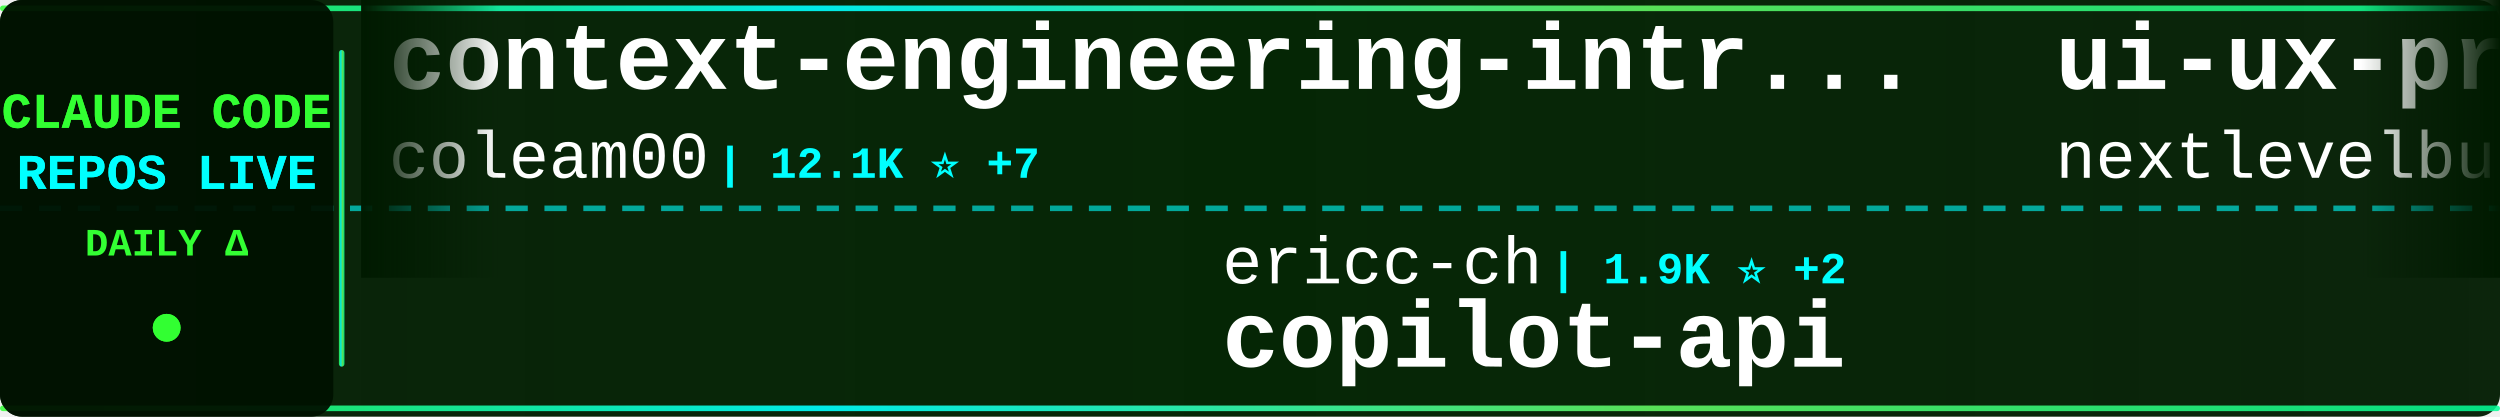
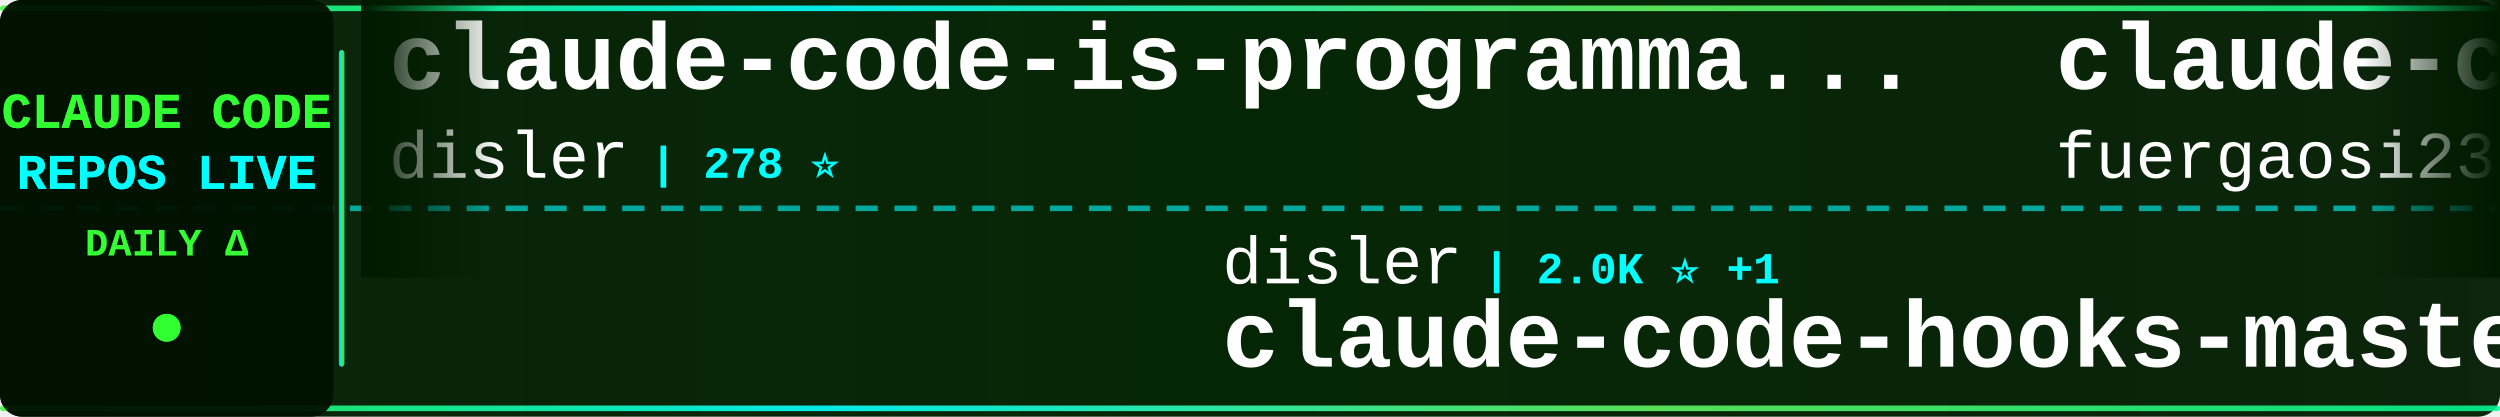
<svg xmlns="http://www.w3.org/2000/svg" width="900" height="150">
  <defs>
    <linearGradient id="tickerBg" x1="0%" y1="0%" x2="100%" y2="0%">
      <stop offset="0%" style="stop-color:#001a00;stop-opacity:0.95" />
      <stop offset="50%" style="stop-color:#002200;stop-opacity:0.98" />
      <stop offset="100%" style="stop-color:#001a00;stop-opacity:0.95" />
    </linearGradient>
    <linearGradient id="borderGrad" x1="0%" y1="0%" x2="100%" y2="0%">
      <stop offset="0%" style="stop-color:#33ff33;stop-opacity:0.85">
        <animate attributeName="stop-opacity" values="0.85;1;0.85" dur="2s" repeatCount="indefinite" />
      </stop>
      <stop offset="33%" style="stop-color:#00ffff;stop-opacity:0.9">
        <animate attributeName="stop-opacity" values="0.9;1;0.9" dur="2.2s" repeatCount="indefinite" />
      </stop>
      <stop offset="66%" style="stop-color:#66ff66;stop-opacity:0.85">
        <animate attributeName="stop-opacity" values="0.85;1;0.85" dur="1.8s" repeatCount="indefinite" />
      </stop>
      <stop offset="100%" style="stop-color:#00ff99;stop-opacity:0.85">
        <animate attributeName="stop-opacity" values="0.85;1;0.85" dur="2s" repeatCount="indefinite" />
      </stop>
    </linearGradient>
    <filter id="textGlow">
      <feGaussianBlur stdDeviation="0.1" result="coloredBlur" />
      <feMerge>
        <feMergeNode in="coloredBlur" />
        <feMergeNode in="SourceGraphic" />
      </feMerge>
    </filter>
    <filter id="metricGlow">
      <feGaussianBlur stdDeviation="0.2" result="coloredBlur" />
      <feMerge>
        <feMergeNode in="coloredBlur" />
        <feMergeNode in="SourceGraphic" />
      </feMerge>
    </filter>
    <linearGradient id="leftFade" x1="0%" y1="0%" x2="100%" y2="0%">
      <stop offset="0%" style="stop-color:#001a00;stop-opacity:1" />
      <stop offset="100%" style="stop-color:#001a00;stop-opacity:0" />
    </linearGradient>
    <linearGradient id="rightFade" x1="0%" y1="0%" x2="100%" y2="0%">
      <stop offset="0%" style="stop-color:#001a00;stop-opacity:0" />
      <stop offset="100%" style="stop-color:#001a00;stop-opacity:1" />
    </linearGradient>
  </defs>
  <rect width="900" height="150" fill="url(#tickerBg)" rx="8" />
  <rect x="0" y="2" width="900" height="2" fill="url(#borderGrad)" rx="1" />
  <rect x="0" y="146" width="900" height="2" fill="url(#borderGrad)" rx="1" />
  <line x1="0" y1="75" x2="900" y2="75" stroke="#00ffff" stroke-width="2" stroke-dasharray="8 6" opacity="0.6" />
  <rect x="0" y="0" width="120" height="150" fill="#001100" opacity="0.95" rx="8" />
  <text x="60" y="46" font-family="'Courier New', monospace" font-size="18" font-weight="bold" fill="#33ff33" text-anchor="middle" filter="url(#textGlow)">
    CLAUDE CODE
  </text>
  <text x="60" y="68" font-family="'Courier New', monospace" font-size="18" font-weight="bold" fill="#00ffff" text-anchor="middle" filter="url(#textGlow)">
    REPOS LIVE
  </text>
  <text x="60" y="92" font-family="'Courier New', monospace" font-size="14" font-weight="bold" fill="#33ff33" text-anchor="middle">
    DAILY Δ
  </text>
  <circle cx="60" cy="118" r="5" fill="#33ff33" filter="url(#metricGlow)">
    <animate attributeName="r" values="4;6;4" dur="1.5s" repeatCount="indefinite" />
    <animate attributeName="opacity" values="0.6;1;0.6" dur="1.5s" repeatCount="indefinite" />
  </circle>
  <rect x="122" y="18" width="2" height="114" fill="url(#borderGrad)" rx="1" />
  <clipPath id="tickerClip">
    <rect x="130" y="0" width="770" height="150" />
  </clipPath>
  <g clip-path="url(#tickerClip)">
    <g id="tickerItems">
      <animateTransform attributeName="transform" attributeType="XML" type="translate" from="0 0" to="-3000 0" dur="54s" repeatCount="indefinite" />
      <g transform="translate(0, 0)">
+         <text x="140" y="32" font-family="'Courier New', monospace" font-size="34" font-weight="bold" fill="#ffffff">claude-code-is-programma...</text>
+         <text x="140" y="64" font-family="'Courier New', monospace" font-size="24" font-weight="normal" fill="#ffffff" opacity="1.0">disler</text>
+         <text x="234" y="64" font-family="'Courier New', monospace" font-size="16" font-weight="bold" fill="#00ffff"> | 278 ⭐</text>
+       </g>
+       <g transform="translate(300, 0)">
+         <text x="140" y="102" font-family="'Courier New', monospace" font-size="24" font-weight="normal" fill="#ffffff" opacity="1.0">disler</text>
+         <text x="234" y="102" font-family="'Courier New', monospace" font-size="16" font-weight="bold" fill="#00ffff"> | 2.0K ⭐ +1</text>
+         <text x="140" y="132" font-family="'Courier New', monospace" font-size="34" font-weight="bold" fill="#ffffff">claude-code-hooks-master...</text>
+       </g>
+       <g transform="translate(600, 0)">
+         <text x="140" y="32" font-family="'Courier New', monospace" font-size="34" font-weight="bold" fill="#ffffff">claude-code-proxy</text>
+         <text x="140" y="64" font-family="'Courier New', monospace" font-size="24" font-weight="normal" fill="#ffffff" opacity="1.0">fuergaosi233</text>
+         <text x="306" y="64" font-family="'Courier New', monospace" font-size="16" font-weight="bold" fill="#00ffff"> | 1.8K ⭐ +1</text>
+       </g>
+       <g transform="translate(900, 0)">
+         <text x="140" y="102" font-family="'Courier New', monospace" font-size="24" font-weight="normal" fill="#ffffff" opacity="1.0">greggh</text>
+         <text x="234" y="102" font-family="'Courier New', monospace" font-size="16" font-weight="bold" fill="#00ffff"> | 1.7K ⭐ +4</text>
+         <text x="140" y="132" font-family="'Courier New', monospace" font-size="34" font-weight="bold" fill="#ffffff">claude-code.nvim</text>
+       </g>
+       <g transform="translate(1200, 0)">
        <text x="140" y="32" font-family="'Courier New', monospace" font-size="34" font-weight="bold" fill="#ffffff">context-engineering-intr...</text>
        <text x="140" y="64" font-family="'Courier New', monospace" font-size="24" font-weight="normal" fill="#ffffff" opacity="1.0">coleam00</text>
-         <text x="258" y="64" font-family="'Courier New', monospace" font-size="16" font-weight="bold" fill="#00ffff"> | 12.1K ⭐ +7</text>
+         <text x="258" y="64" font-family="'Courier New', monospace" font-size="16" font-weight="bold" fill="#00ffff"> | 12.1K ⭐</text>
      </g>
-       <g transform="translate(300, 0)">
-         <text x="140" y="102" font-family="'Courier New', monospace" font-size="24" font-weight="normal" fill="#ffffff" opacity="1.0">ericc-ch</text>
-         <text x="258" y="102" font-family="'Courier New', monospace" font-size="16" font-weight="bold" fill="#00ffff"> | 1.9K ⭐ +2</text>
-         <text x="140" y="132" font-family="'Courier New', monospace" font-size="34" font-weight="bold" fill="#ffffff">copilot-api</text>
+       <g transform="translate(1500, 0)">
+         <text x="140" y="102" font-family="'Courier New', monospace" font-size="24" font-weight="normal" fill="#ffffff" opacity="1.0">BloopAI</text>
+         <text x="246" y="102" font-family="'Courier New', monospace" font-size="16" font-weight="bold" fill="#00ffff"> | 14.1K ⭐ +71</text>
+         <text x="140" y="132" font-family="'Courier New', monospace" font-size="34" font-weight="bold" fill="#ffffff">vibe-kanban</text>
      </g>
-       <g transform="translate(600, 0)">
+       <g transform="translate(1800, 0)">
        <text x="140" y="32" font-family="'Courier New', monospace" font-size="34" font-weight="bold" fill="#ffffff">ui-ux-pro-max-skill</text>
        <text x="140" y="64" font-family="'Courier New', monospace" font-size="24" font-weight="normal" fill="#ffffff" opacity="1.0">nextlevelbuilder</text>
-         <text x="354" y="64" font-family="'Courier New', monospace" font-size="16" font-weight="bold" fill="#00ffff"> | 9.2K ⭐ +291</text>
-       </g>
-       <g transform="translate(900, 0)">
-         <text x="140" y="102" font-family="'Courier New', monospace" font-size="24" font-weight="normal" fill="#ffffff" opacity="1.0">BloopAI</text>
-         <text x="246" y="102" font-family="'Courier New', monospace" font-size="16" font-weight="bold" fill="#00ffff"> | 14.0K ⭐ +100</text>
-         <text x="140" y="132" font-family="'Courier New', monospace" font-size="34" font-weight="bold" fill="#ffffff">vibe-kanban</text>
-       </g>
-       <g transform="translate(1200, 0)">
-         <text x="140" y="32" font-family="'Courier New', monospace" font-size="34" font-weight="bold" fill="#ffffff">claude-code-settings</text>
-         <text x="140" y="64" font-family="'Courier New', monospace" font-size="24" font-weight="normal" fill="#ffffff" opacity="1.0">feiskyer</text>
-         <text x="258" y="64" font-family="'Courier New', monospace" font-size="16" font-weight="bold" fill="#00ffff"> | 1.0K ⭐ +5</text>
-       </g>
-       <g transform="translate(1500, 0)">
-         <text x="140" y="102" font-family="'Courier New', monospace" font-size="24" font-weight="normal" fill="#ffffff" opacity="1.0">revfactory</text>
-         <text x="282" y="102" font-family="'Courier New', monospace" font-size="16" font-weight="bold" fill="#00ffff"> | 732 ⭐</text>
-         <text x="140" y="132" font-family="'Courier New', monospace" font-size="34" font-weight="bold" fill="#ffffff">claude-code-mastering</text>
-       </g>
-       <g transform="translate(1800, 0)">
-         <text x="140" y="32" font-family="'Courier New', monospace" font-size="34" font-weight="bold" fill="#ffffff">awesome-claude-code-suba...</text>
-         <text x="140" y="64" font-family="'Courier New', monospace" font-size="24" font-weight="normal" fill="#ffffff" opacity="1.0">VoltAgent</text>
-         <text x="270" y="64" font-family="'Courier New', monospace" font-size="16" font-weight="bold" fill="#00ffff"> | 7.3K ⭐ +41</text>
+         <text x="354" y="64" font-family="'Courier New', monospace" font-size="16" font-weight="bold" fill="#00ffff"> | 9.3K ⭐ +154</text>
      </g>
      <g transform="translate(2100, 0)">
-         <text x="140" y="102" font-family="'Courier New', monospace" font-size="24" font-weight="normal" fill="#ffffff" opacity="1.0">OthmanAdi</text>
-         <text x="270" y="102" font-family="'Courier New', monospace" font-size="16" font-weight="bold" fill="#00ffff"> | 5.0K ⭐ +491</text>
-         <text x="140" y="132" font-family="'Courier New', monospace" font-size="34" font-weight="bold" fill="#ffffff">planning-with-files</text>
+         <text x="140" y="102" font-family="'Courier New', monospace" font-size="24" font-weight="normal" fill="#ffffff" opacity="1.0">stretchcloud</text>
+         <text x="306" y="102" font-family="'Courier New', monospace" font-size="16" font-weight="bold" fill="#00ffff"> | 721 ⭐</text>
+         <text x="140" y="132" font-family="'Courier New', monospace" font-size="34" font-weight="bold" fill="#ffffff">claude-code-unified-agen...</text>
      </g>
      <g transform="translate(2400, 0)">
-         <text x="140" y="32" font-family="'Courier New', monospace" font-size="34" font-weight="bold" fill="#ffffff">claude-code-pm-course</text>
-         <text x="140" y="64" font-family="'Courier New', monospace" font-size="24" font-weight="normal" fill="#ffffff" opacity="1.0">carlvellotti</text>
-         <text x="306" y="64" font-family="'Courier New', monospace" font-size="16" font-weight="bold" fill="#00ffff"> | 283 ⭐</text>
+         <text x="140" y="32" font-family="'Courier New', monospace" font-size="34" font-weight="bold" fill="#ffffff">claude-code-guide</text>
+         <text x="140" y="64" font-family="'Courier New', monospace" font-size="24" font-weight="normal" fill="#ffffff" opacity="1.0">zebbern</text>
+         <text x="246" y="64" font-family="'Courier New', monospace" font-size="16" font-weight="bold" fill="#00ffff"> | 2.9K ⭐ +2</text>
      </g>
      <g transform="translate(2700, 0)">
-         <text x="140" y="102" font-family="'Courier New', monospace" font-size="24" font-weight="normal" fill="#ffffff" opacity="1.0">andrepimenta</text>
-         <text x="306" y="102" font-family="'Courier New', monospace" font-size="16" font-weight="bold" fill="#00ffff"> | 964 ⭐</text>
-         <text x="140" y="132" font-family="'Courier New', monospace" font-size="34" font-weight="bold" fill="#ffffff">claude-code-chat</text>
+         <text x="140" y="102" font-family="'Courier New', monospace" font-size="24" font-weight="normal" fill="#ffffff" opacity="1.0">anthropics</text>
+         <text x="282" y="102" font-family="'Courier New', monospace" font-size="16" font-weight="bold" fill="#00ffff"> | 547 ⭐</text>
+         <text x="140" y="132" font-family="'Courier New', monospace" font-size="34" font-weight="bold" fill="#ffffff">claude-code-base-action</text>
      </g>
      <g transform="translate(3000, 0)">
-         <text x="140" y="32" font-family="'Courier New', monospace" font-size="34" font-weight="bold" fill="#ffffff">context-engineering-intr...</text>
-         <text x="140" y="64" font-family="'Courier New', monospace" font-size="24" font-weight="normal" fill="#ffffff" opacity="1.0">coleam00</text>
-         <text x="258" y="64" font-family="'Courier New', monospace" font-size="16" font-weight="bold" fill="#00ffff"> | 12.1K ⭐ +7</text>
+         <text x="140" y="32" font-family="'Courier New', monospace" font-size="34" font-weight="bold" fill="#ffffff">claude-code-is-programma...</text>
+         <text x="140" y="64" font-family="'Courier New', monospace" font-size="24" font-weight="normal" fill="#ffffff" opacity="1.0">disler</text>
+         <text x="234" y="64" font-family="'Courier New', monospace" font-size="16" font-weight="bold" fill="#00ffff"> | 278 ⭐</text>
      </g>
      <g transform="translate(3300, 0)">
-         <text x="140" y="102" font-family="'Courier New', monospace" font-size="24" font-weight="normal" fill="#ffffff" opacity="1.0">ericc-ch</text>
-         <text x="258" y="102" font-family="'Courier New', monospace" font-size="16" font-weight="bold" fill="#00ffff"> | 1.9K ⭐ +2</text>
-         <text x="140" y="132" font-family="'Courier New', monospace" font-size="34" font-weight="bold" fill="#ffffff">copilot-api</text>
+         <text x="140" y="102" font-family="'Courier New', monospace" font-size="24" font-weight="normal" fill="#ffffff" opacity="1.0">disler</text>
+         <text x="234" y="102" font-family="'Courier New', monospace" font-size="16" font-weight="bold" fill="#00ffff"> | 2.0K ⭐ +1</text>
+         <text x="140" y="132" font-family="'Courier New', monospace" font-size="34" font-weight="bold" fill="#ffffff">claude-code-hooks-master...</text>
      </g>
      <g transform="translate(3600, 0)">
-         <text x="140" y="32" font-family="'Courier New', monospace" font-size="34" font-weight="bold" fill="#ffffff">ui-ux-pro-max-skill</text>
-         <text x="140" y="64" font-family="'Courier New', monospace" font-size="24" font-weight="normal" fill="#ffffff" opacity="1.0">nextlevelbuilder</text>
-         <text x="354" y="64" font-family="'Courier New', monospace" font-size="16" font-weight="bold" fill="#00ffff"> | 9.2K ⭐ +291</text>
+         <text x="140" y="32" font-family="'Courier New', monospace" font-size="34" font-weight="bold" fill="#ffffff">claude-code-proxy</text>
+         <text x="140" y="64" font-family="'Courier New', monospace" font-size="24" font-weight="normal" fill="#ffffff" opacity="1.0">fuergaosi233</text>
+         <text x="306" y="64" font-family="'Courier New', monospace" font-size="16" font-weight="bold" fill="#00ffff"> | 1.8K ⭐ +1</text>
      </g>
      <g transform="translate(3900, 0)">
-         <text x="140" y="102" font-family="'Courier New', monospace" font-size="24" font-weight="normal" fill="#ffffff" opacity="1.0">BloopAI</text>
-         <text x="246" y="102" font-family="'Courier New', monospace" font-size="16" font-weight="bold" fill="#00ffff"> | 14.0K ⭐ +100</text>
-         <text x="140" y="132" font-family="'Courier New', monospace" font-size="34" font-weight="bold" fill="#ffffff">vibe-kanban</text>
+         <text x="140" y="102" font-family="'Courier New', monospace" font-size="24" font-weight="normal" fill="#ffffff" opacity="1.0">greggh</text>
+         <text x="234" y="102" font-family="'Courier New', monospace" font-size="16" font-weight="bold" fill="#00ffff"> | 1.7K ⭐ +4</text>
+         <text x="140" y="132" font-family="'Courier New', monospace" font-size="34" font-weight="bold" fill="#ffffff">claude-code.nvim</text>
      </g>
    </g>
  </g>
  <rect x="130" y="0" width="50" height="100" fill="url(#leftFade)" />
  <rect x="850" y="0" width="50" height="100" fill="url(#rightFade)" />
</svg>
